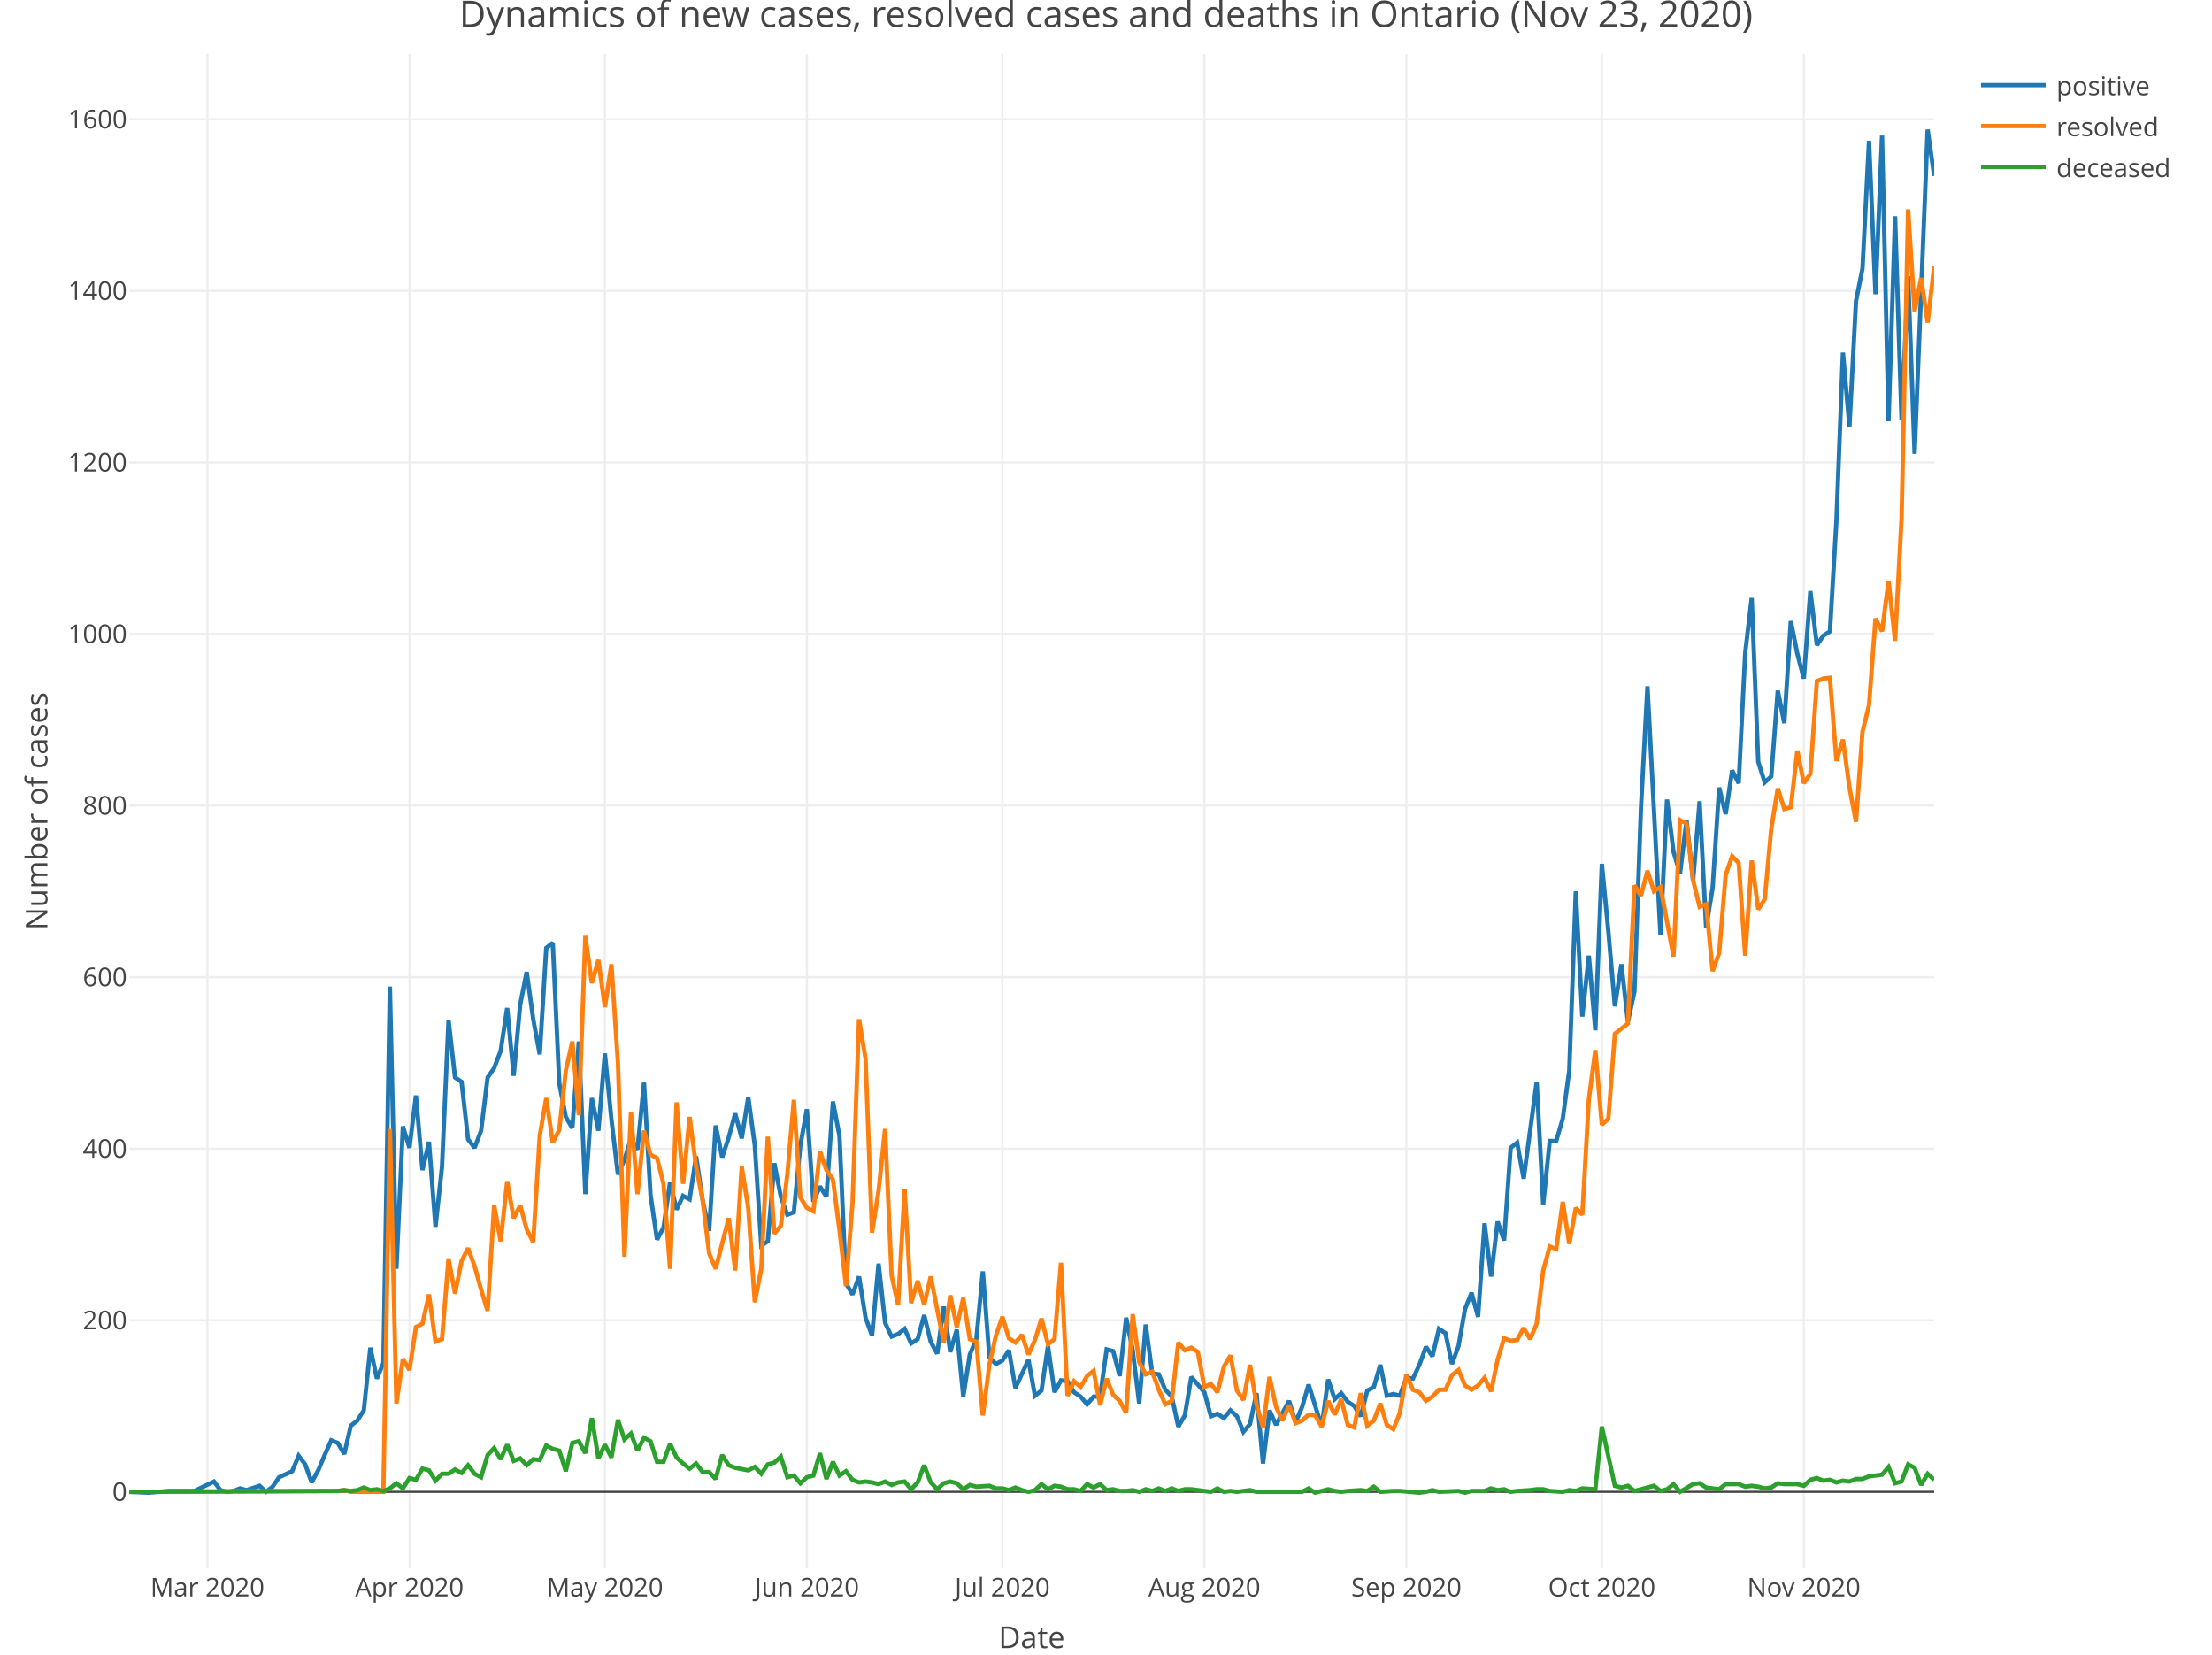
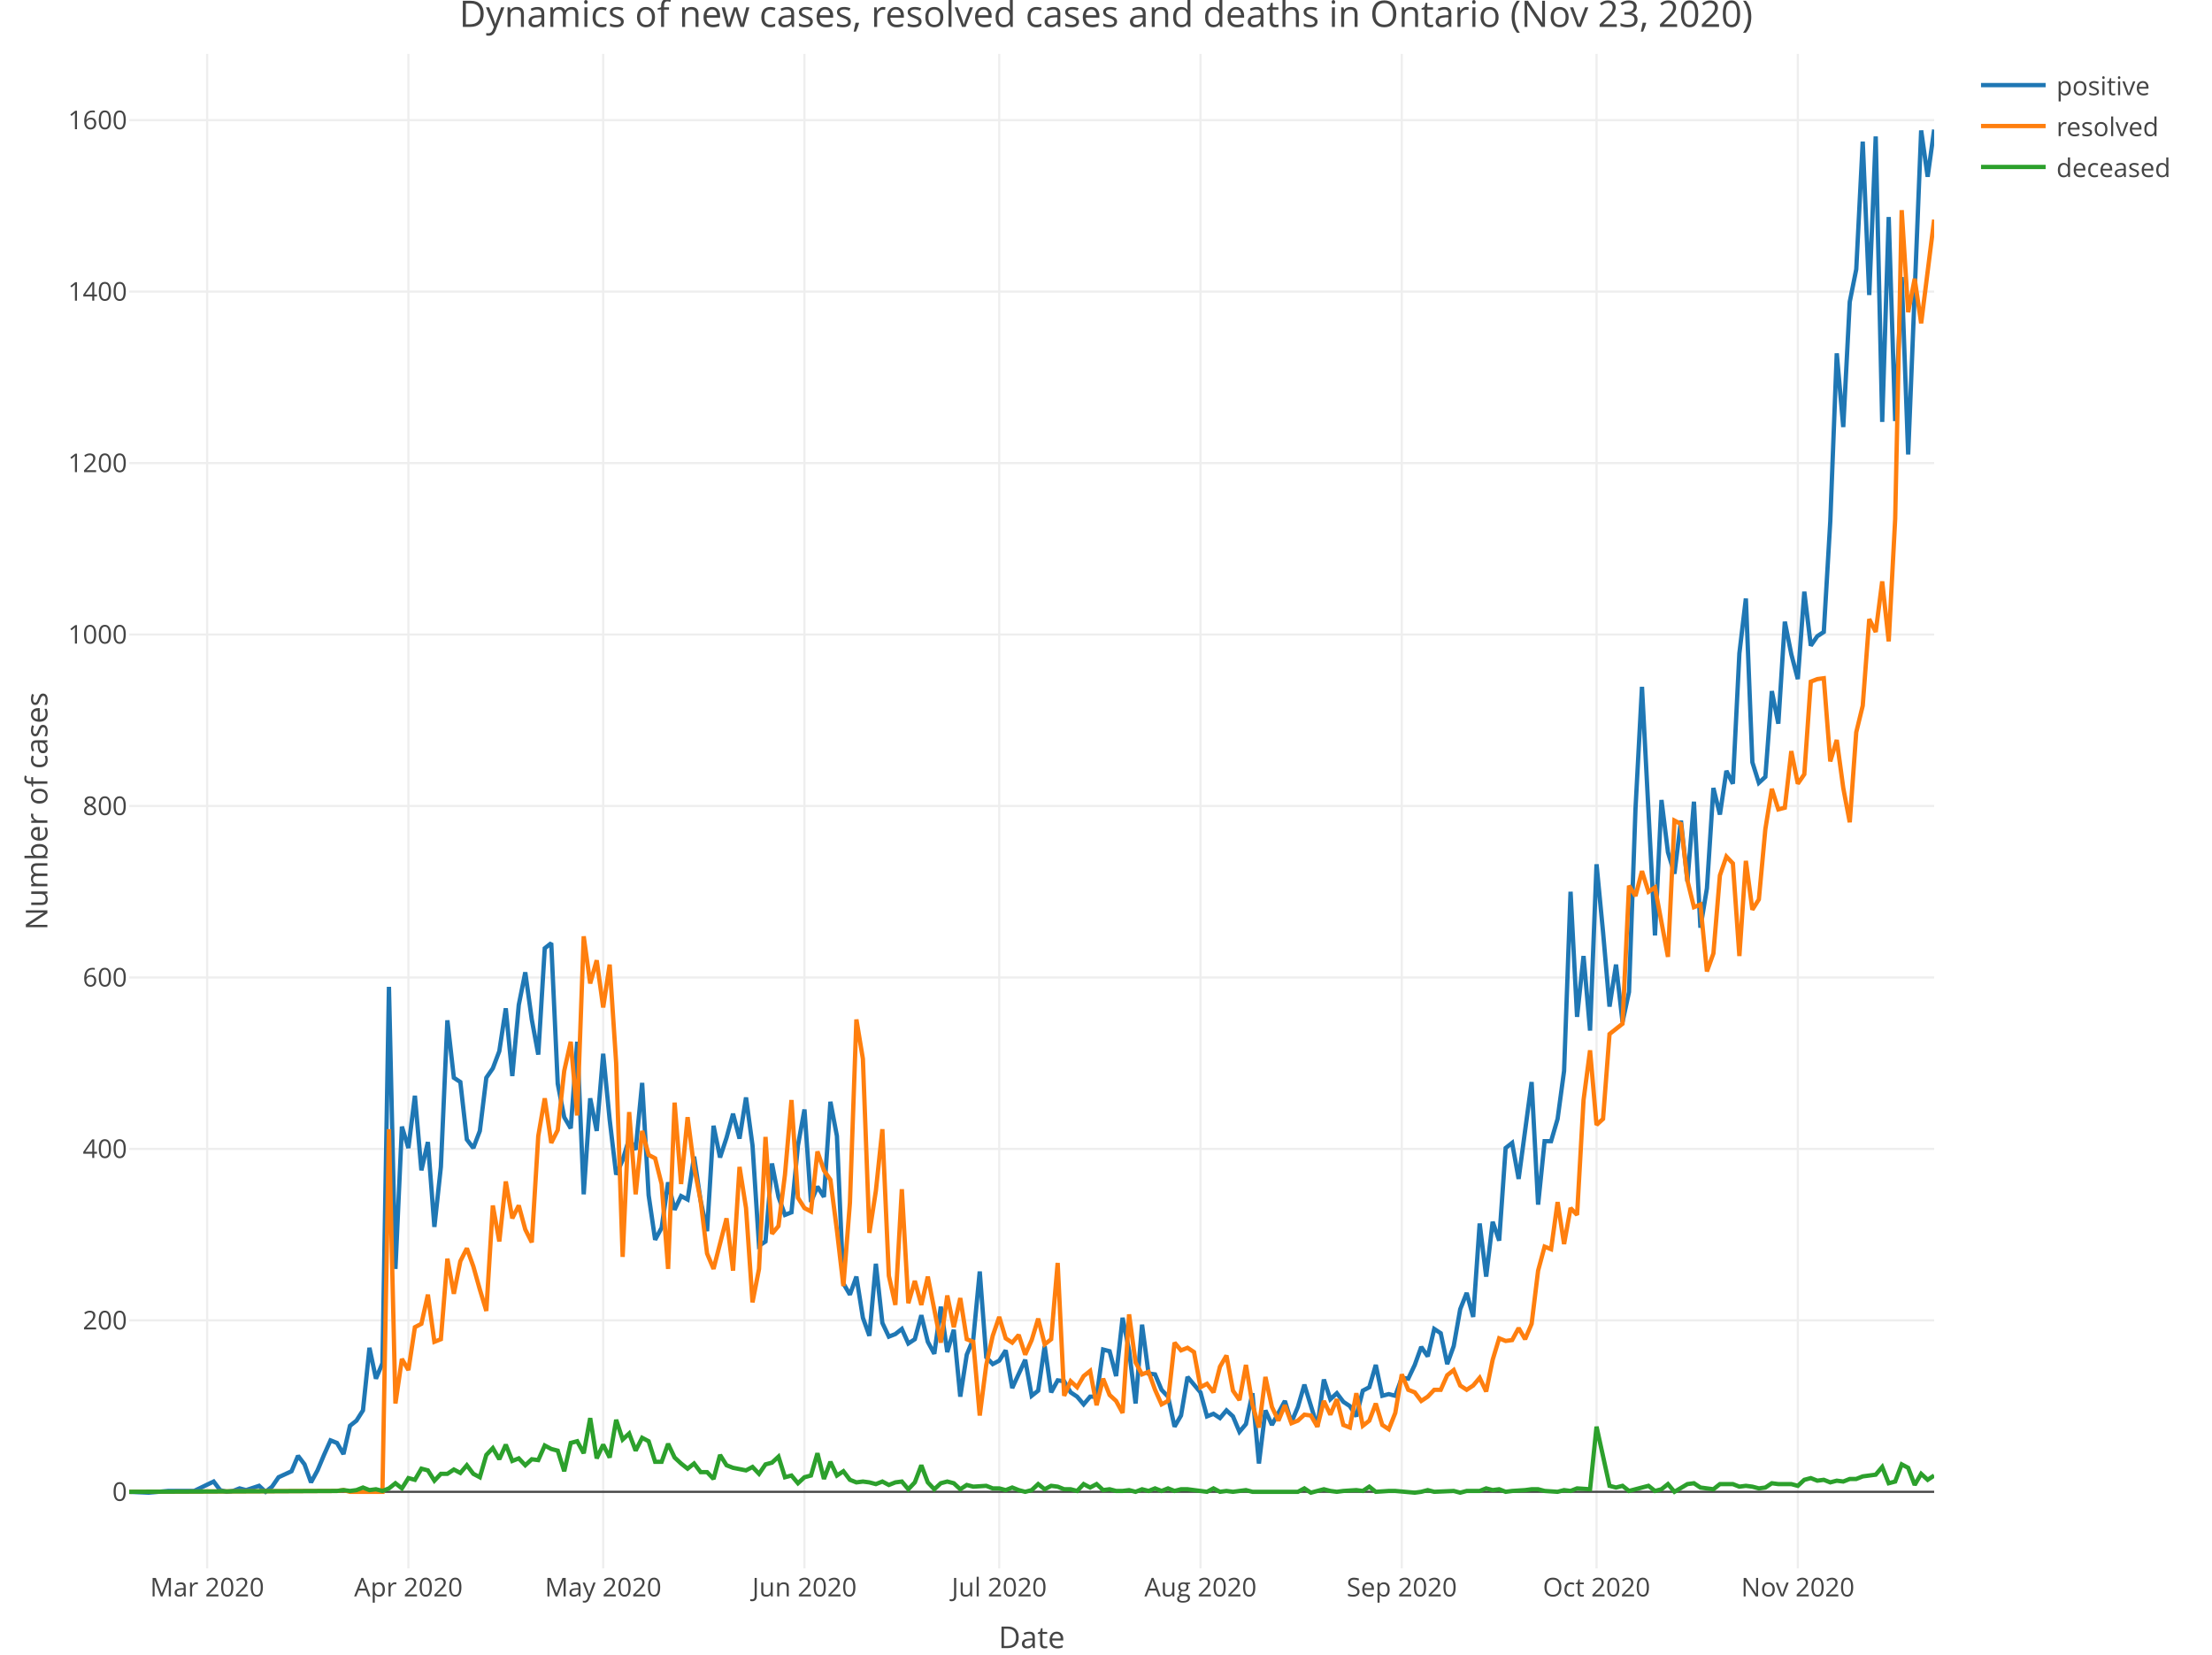
<svg xmlns="http://www.w3.org/2000/svg" class="main-svg" width="1027" height="768" style="" viewBox="0 0 1027 768">
  <rect x="0" y="0" width="1027" height="768" style="fill: rgb(255, 255, 255); fill-opacity: 1;" />
-   <defs id="defs-f939fe">
+   <defs id="defs-ef5c20">
    <g class="clips">
-       <clipPath id="clipf939fexyplot" class="plotclip">
+       <clipPath id="clipef5c20xyplot" class="plotclip">
        <rect width="838" height="703" />
      </clipPath>
-       <clipPath class="axesclip" id="clipf939fex">
+       <clipPath class="axesclip" id="clipef5c20x">
        <rect x="60" y="0" width="838" height="768" />
      </clipPath>
-       <clipPath class="axesclip" id="clipf939fey">
+       <clipPath class="axesclip" id="clipef5c20y">
        <rect x="0" y="25" width="1027" height="703" />
      </clipPath>
-       <clipPath class="axesclip" id="clipf939fexy">
+       <clipPath class="axesclip" id="clipef5c20xy">
        <rect x="60" y="25" width="838" height="703" />
      </clipPath>
    </g>
    <g class="gradients" />
  </defs>
  <g class="bglayer" />
  <g class="layer-below">
    <g class="imagelayer" />
    <g class="shapelayer" />
  </g>
  <g class="cartesianlayer">
    <g class="subplot xy">
      <g class="layer-subplot">
        <g class="shapelayer" />
        <g class="imagelayer" />
      </g>
      <g class="gridlayer">
        <g class="x">
-           <path class="xgrid crisp" transform="translate(96.3,0)" d="M0,25v703" style="stroke: rgb(238, 238, 238); stroke-opacity: 1; stroke-width: 1px;" />
-           <path class="xgrid crisp" transform="translate(190.09,0)" d="M0,25v703" style="stroke: rgb(238, 238, 238); stroke-opacity: 1; stroke-width: 1px;" />
-           <path class="xgrid crisp" transform="translate(280.84,0)" d="M0,25v703" style="stroke: rgb(238, 238, 238); stroke-opacity: 1; stroke-width: 1px;" />
-           <path class="xgrid crisp" transform="translate(374.63,0)" d="M0,25v703" style="stroke: rgb(238, 238, 238); stroke-opacity: 1; stroke-width: 1px;" />
-           <path class="xgrid crisp" transform="translate(465.39,0)" d="M0,25v703" style="stroke: rgb(238, 238, 238); stroke-opacity: 1; stroke-width: 1px;" />
-           <path class="xgrid crisp" transform="translate(559.17,0)" d="M0,25v703" style="stroke: rgb(238, 238, 238); stroke-opacity: 1; stroke-width: 1px;" />
-           <path class="xgrid crisp" transform="translate(652.95,0)" d="M0,25v703" style="stroke: rgb(238, 238, 238); stroke-opacity: 1; stroke-width: 1px;" />
-           <path class="xgrid crisp" transform="translate(743.71,0)" d="M0,25v703" style="stroke: rgb(238, 238, 238); stroke-opacity: 1; stroke-width: 1px;" />
-           <path class="xgrid crisp" transform="translate(837.49,0)" d="M0,25v703" style="stroke: rgb(238, 238, 238); stroke-opacity: 1; stroke-width: 1px;" />
+           <path class="xgrid crisp" transform="translate(96.17,0)" d="M0,25v703" style="stroke: rgb(238, 238, 238); stroke-opacity: 1; stroke-width: 1px;" />
+           <path class="xgrid crisp" transform="translate(189.62,0)" d="M0,25v703" style="stroke: rgb(238, 238, 238); stroke-opacity: 1; stroke-width: 1px;" />
+           <path class="xgrid crisp" transform="translate(280.05,0)" d="M0,25v703" style="stroke: rgb(238, 238, 238); stroke-opacity: 1; stroke-width: 1px;" />
+           <path class="xgrid crisp" transform="translate(373.5,0)" d="M0,25v703" style="stroke: rgb(238, 238, 238); stroke-opacity: 1; stroke-width: 1px;" />
+           <path class="xgrid crisp" transform="translate(463.93,0)" d="M0,25v703" style="stroke: rgb(238, 238, 238); stroke-opacity: 1; stroke-width: 1px;" />
+           <path class="xgrid crisp" transform="translate(557.37,0)" d="M0,25v703" style="stroke: rgb(238, 238, 238); stroke-opacity: 1; stroke-width: 1px;" />
+           <path class="xgrid crisp" transform="translate(650.82,0)" d="M0,25v703" style="stroke: rgb(238, 238, 238); stroke-opacity: 1; stroke-width: 1px;" />
+           <path class="xgrid crisp" transform="translate(741.25,0)" d="M0,25v703" style="stroke: rgb(238, 238, 238); stroke-opacity: 1; stroke-width: 1px;" />
+           <path class="xgrid crisp" transform="translate(834.7,0)" d="M0,25v703" style="stroke: rgb(238, 238, 238); stroke-opacity: 1; stroke-width: 1px;" />
        </g>
        <g class="y">
-           <path class="ygrid crisp" transform="translate(0,612.82)" d="M60,0h838" style="stroke: rgb(238, 238, 238); stroke-opacity: 1; stroke-width: 1px;" />
-           <path class="ygrid crisp" transform="translate(0,533.18)" d="M60,0h838" style="stroke: rgb(238, 238, 238); stroke-opacity: 1; stroke-width: 1px;" />
-           <path class="ygrid crisp" transform="translate(0,453.55)" d="M60,0h838" style="stroke: rgb(238, 238, 238); stroke-opacity: 1; stroke-width: 1px;" />
-           <path class="ygrid crisp" transform="translate(0,373.91)" d="M60,0h838" style="stroke: rgb(238, 238, 238); stroke-opacity: 1; stroke-width: 1px;" />
-           <path class="ygrid crisp" transform="translate(0,294.28)" d="M60,0h838" style="stroke: rgb(238, 238, 238); stroke-opacity: 1; stroke-width: 1px;" />
-           <path class="ygrid crisp" transform="translate(0,214.64)" d="M60,0h838" style="stroke: rgb(238, 238, 238); stroke-opacity: 1; stroke-width: 1px;" />
-           <path class="ygrid crisp" transform="translate(0,135.01)" d="M60,0h838" style="stroke: rgb(238, 238, 238); stroke-opacity: 1; stroke-width: 1px;" />
-           <path class="ygrid crisp" transform="translate(0,55.37)" d="M60,0h838" style="stroke: rgb(238, 238, 238); stroke-opacity: 1; stroke-width: 1px;" />
+           <path class="ygrid crisp" transform="translate(0,612.87)" d="M60,0h838" style="stroke: rgb(238, 238, 238); stroke-opacity: 1; stroke-width: 1px;" />
+           <path class="ygrid crisp" transform="translate(0,533.28)" d="M60,0h838" style="stroke: rgb(238, 238, 238); stroke-opacity: 1; stroke-width: 1px;" />
+           <path class="ygrid crisp" transform="translate(0,453.7)" d="M60,0h838" style="stroke: rgb(238, 238, 238); stroke-opacity: 1; stroke-width: 1px;" />
+           <path class="ygrid crisp" transform="translate(0,374.11)" d="M60,0h838" style="stroke: rgb(238, 238, 238); stroke-opacity: 1; stroke-width: 1px;" />
+           <path class="ygrid crisp" transform="translate(0,294.53)" d="M60,0h838" style="stroke: rgb(238, 238, 238); stroke-opacity: 1; stroke-width: 1px;" />
+           <path class="ygrid crisp" transform="translate(0,214.94)" d="M60,0h838" style="stroke: rgb(238, 238, 238); stroke-opacity: 1; stroke-width: 1px;" />
+           <path class="ygrid crisp" transform="translate(0,135.36)" d="M60,0h838" style="stroke: rgb(238, 238, 238); stroke-opacity: 1; stroke-width: 1px;" />
+           <path class="ygrid crisp" transform="translate(0,55.77)" d="M60,0h838" style="stroke: rgb(238, 238, 238); stroke-opacity: 1; stroke-width: 1px;" />
        </g>
      </g>
      <g class="zerolinelayer">
        <path class="yzl zl crisp" transform="translate(0,692.45)" d="M60,0h838" style="stroke: rgb(68, 68, 68); stroke-opacity: 1; stroke-width: 1px;" />
      </g>
      <path class="xlines-below" />
      <path class="ylines-below" />
      <g class="overlines-below" />
      <g class="xaxislayer-below" />
      <g class="yaxislayer-below" />
      <g class="overaxes-below" />
-       <g class="plot" transform="translate(60, 25)" clip-path="url('#clipf939fexyplot')">
+       <g class="plot" transform="translate(60, 25)" clip-path="url('#clipef5c20xyplot')">
        <g class="scatterlayer mlayer">
-           <g class="trace scatter trace4cdbf4" style="stroke-miterlimit: 2; opacity: 1;">
+           <g class="trace scatter trace2f579d" style="stroke-miterlimit: 2; opacity: 1;">
            <g class="fills" />
            <g class="errorbars" />
            <g class="lines">
-               <path class="js-line" d="M0,667.45L9.08,667.85L18.15,667.05L27.23,667.05L30.25,667.05L39.33,662.67L42.35,666.66L45.38,667.45L48.4,667.05L51.43,665.86L54.45,666.66L60.51,664.66L63.53,667.45L66.56,665.06L69.58,660.68L75.63,657.9L78.66,650.73L81.68,654.71L84.71,663.07L87.73,657.5L90.76,650.33L93.78,643.56L96.81,644.76L99.83,649.93L102.86,636.79L105.88,634.4L108.91,629.63L111.94,600.56L114.96,614.89L117.99,607.73L121.01,432.93L124.04,563.93L127.06,497.83L130.09,507.78L133.11,483.49L136.14,518.14L139.16,505L142.19,544.42L145.21,516.54L148.24,448.46L151.26,475.13L154.29,477.12L157.31,503.8L160.34,507.78L163.36,499.82L166.39,475.13L169.42,470.75L172.44,462.79L175.47,442.88L178.49,474.34L181.52,441.29L184.54,426.16L187.57,448.06L190.59,464.38L193.62,415.01L196.64,412.62L199.67,477.92L202.69,493.45L205.72,498.63L208.74,458.41L211.77,529.29L214.79,484.69L217.82,499.82L220.84,463.98L223.87,494.64L226.9,520.13L229.92,513.36L232.95,503.4L235.97,508.58L239,477.52L242.02,529.68L245.05,550.39L248.07,544.81L251.1,523.71L254.12,536.45L257.15,530.08L260.17,531.67L263.2,511.77L266.22,532.07L269.25,546.41L272.27,497.43L275.3,512.16L278.32,503.01L281.35,491.86L284.38,503.4L287.4,484.29L290.43,506.59L293.45,553.18L296.48,551.18L299.5,514.95L302.53,530.48L305.55,538.84L308.58,537.65L311.6,506.59L314.63,489.87L317.65,532.87L320.68,525.7L323.7,530.48L326.73,486.28L329.75,502.21L332.78,570.7L335.81,575.87L338.83,567.51L341.86,586.62L344.88,594.98L347.91,561.54L350.93,589.01L353.96,595.38L356.98,594.19L360.01,591.8L363.03,598.57L366.06,596.58L369.08,585.43L372.11,597.77L375.13,603.35L378.16,581.45L381.18,602.55L384.21,592.2L387.23,623.25L390.26,603.74L393.29,596.58L396.31,565.12L399.34,604.94L402.36,608.12L405.39,606.53L408.41,601.75L411.44,619.27L417.49,606.13L420.51,622.86L423.54,620.47L426.56,599.76L429.59,621.26L432.61,615.69L435.64,616.09L438.66,621.26L441.69,623.25L444.71,626.84L447.74,623.25L450.77,623.25L453.79,601.35L456.82,602.15L459.84,613.7L462.87,586.62L465.89,601.75L468.92,626.44L471.94,589.81L474.97,612.5L477.99,612.9L481.02,620.07L484.04,623.25L487.07,637.19L490.09,632.01L493.12,614.1L499.17,621.26L502.19,632.41L505.22,631.22L508.25,633.21L511.27,629.63L514.3,632.41L517.32,639.58L520.35,636L523.37,621.66L526.4,654.31L529.42,629.63L532.45,636.39L538.5,625.25L541.52,635.2L544.55,628.03L547.57,617.68L553.62,637.19L556.65,615.29L559.68,624.45L562.7,621.66L565.73,625.64L568.75,627.63L571.78,632.41L574.8,620.47L577.83,618.87L580.85,608.52L583.88,622.86L586.9,622.06L589.93,622.86L592.95,614.49L595.98,614.89L599,608.52L602.03,600.16L605.05,604.54L608.08,591.8L611.1,593.79L614.13,608.12L617.16,599.76L620.18,582.64L623.21,575.08L626.23,586.22L629.26,542.82L632.28,567.51L635.31,542.03L638.33,550.79L641.36,507.78L644.38,505.39L647.41,522.12L653.46,477.12L656.48,534.06L659.51,504.6L662.53,504.6L665.56,494.25L668.58,471.95L671.61,388.73L674.64,446.86L677.66,418.59L680.69,453.23L683.71,375.99L686.74,407.44L689.76,442.08L692.79,422.57L695.81,449.25L698.84,435.32L701.86,350.11L704.89,293.57L710.94,409.04L713.96,346.12L716.99,370.41L720.01,380.37L723.04,355.68L726.06,383.95L729.09,346.92L732.12,405.45L735.14,387.14L738.17,340.55L741.19,352.89L744.22,332.59L747.24,338.56L750.27,278.04L753.29,252.55L756.32,328.6L759.34,338.16L762.37,335.37L765.39,295.56L768.42,310.69L771.44,263.3L774.47,278.43L777.49,289.98L780.52,249.37L783.55,274.45L786.57,270.07L789.6,268.08L792.62,216.72L795.65,138.68L798.67,172.92L801.7,114.78L804.72,99.65L807.75,40.33L810.77,111.6L813.8,37.94L816.82,170.53L819.85,75.37L822.87,170.13L825.9,103.24L828.92,185.66L834.97,35.15L838,56.65" style="vector-effect: non-scaling-stroke; fill: none; stroke: rgb(31, 119, 180); stroke-opacity: 1; stroke-width: 2px; opacity: 1;" />
+               <path class="js-line" d="M0,667.45L9.04,667.85L18.09,667.05L27.13,667.05L30.14,667.05L39.19,662.68L42.2,666.66L45.22,667.45L48.23,667.05L51.24,665.86L54.26,666.66L60.29,664.67L63.3,667.45L66.32,665.06L69.33,660.69L75.36,657.9L78.37,650.74L81.39,654.72L84.4,663.07L87.42,657.5L90.43,650.34L93.45,643.58L96.46,644.77L99.47,649.94L102.49,636.81L105.5,634.42L108.52,629.65L111.53,600.6L114.55,614.93L117.56,607.76L120.58,433.07L123.59,563.99L126.6,497.94L129.62,507.88L132.63,483.61L135.65,518.23L138.66,505.1L141.68,544.49L144.69,516.64L147.71,448.59L150.72,475.25L153.73,477.24L156.75,503.91L159.76,507.88L162.78,499.93L165.79,475.25L168.81,470.88L171.82,462.92L174.83,443.02L177.85,474.46L180.86,441.43L183.88,426.31L186.89,448.2L189.91,464.51L192.92,415.17L195.94,412.78L198.95,478.04L201.96,493.56L204.98,498.73L207.99,458.54L211.01,529.37L214.02,484.8L217.04,499.93L220.05,464.11L223.06,494.75L226.08,520.22L229.09,513.46L232.11,503.51L235.12,508.68L238.14,477.64L241.15,529.77L244.17,550.46L247.18,544.89L250.19,523.8L253.21,536.53L256.22,530.17L259.24,531.76L262.25,511.86L265.27,532.16L268.28,546.48L271.29,497.54L274.31,512.26L277.32,503.11L280.34,491.97L283.35,503.51L286.37,484.41L289.38,506.69L292.4,553.25L295.41,551.26L298.42,515.05L301.44,530.57L304.45,538.92L307.47,537.73L310.48,506.69L313.5,489.98L316.51,532.95L319.53,525.79L322.54,530.57L325.55,486.4L328.57,502.31L331.58,570.76L334.6,575.93L337.61,567.57L340.63,586.67L343.64,595.03L346.65,561.6L349.67,589.06L352.68,595.43L355.7,594.23L358.71,591.85L361.73,598.61L364.74,596.62L367.76,585.48L370.77,597.82L373.78,603.39L376.8,581.5L379.81,602.59L382.83,592.24L385.84,623.28L388.86,603.78L391.87,596.62L394.88,565.19L397.9,604.98L400.91,608.16L403.93,606.57L406.94,601.79L409.96,619.3L415.99,606.17L419,622.88L422.01,620.5L425.03,599.8L428.04,621.29L431.06,615.72L434.07,616.12L437.09,621.29L440.1,623.28L443.12,626.86L446.13,623.28L449.14,623.28L452.16,601.4L455.17,602.19L458.19,613.73L461.2,586.67L464.22,601.79L467.23,626.47L470.24,589.86L473.26,612.54L476.27,612.94L479.29,620.1L482.3,623.28L485.32,637.21L488.33,632.04L491.35,614.13L497.37,621.29L500.39,632.43L503.4,631.24L506.42,633.23L509.43,629.65L512.45,632.43L515.46,639.6L518.47,636.02L521.49,621.69L524.5,654.32L527.52,629.65L530.53,636.41L536.56,625.27L539.58,635.22L542.59,628.06L545.6,617.71L551.63,637.21L554.65,615.32L557.66,624.48L560.68,621.69L563.69,625.67L566.71,627.66L569.72,632.43L572.73,620.5L575.75,618.91L578.76,608.56L581.78,622.88L584.79,622.09L587.81,622.88L590.82,614.53L593.83,614.93L596.85,608.56L599.86,600.2L602.88,604.58L605.89,591.85L608.91,593.84L611.92,608.16L614.94,599.8L617.95,582.69L620.96,575.13L623.98,586.28L626.99,542.9L630.01,567.57L633.02,542.11L636.04,550.86L639.05,507.88L642.06,505.5L645.08,522.21L651.11,477.24L654.12,534.15L657.14,504.7L660.15,504.7L663.17,494.35L666.18,472.07L669.19,388.9L672.21,447L675.22,418.75L678.24,453.37L681.25,376.17L684.27,407.61L687.28,442.23L690.29,422.73L693.31,449.39L696.32,435.46L699.34,350.31L702.35,293.8L708.38,409.2L711.4,346.33L714.41,370.6L717.42,380.55L720.44,355.88L723.45,384.13L726.47,347.12L729.48,405.62L732.5,387.31L735.51,340.76L738.53,353.09L741.54,332.8L744.55,338.77L747.57,278.28L750.58,252.81L753.6,328.82L756.61,338.37L759.63,335.58L762.64,295.79L765.65,310.91L768.67,263.56L771.68,278.68L774.7,290.22L777.71,249.63L780.73,274.7L783.74,270.32L786.76,268.33L789.77,217L792.78,139.01L795.8,173.23L798.81,115.13L801.83,100.01L804.84,40.72L807.86,111.95L810.87,38.33L813.88,170.84L816.9,75.74L819.91,170.44L822.93,103.59L825.94,185.96L831.97,35.55L834.99,57.04L838,35.15" style="vector-effect: non-scaling-stroke; fill: none; stroke: rgb(31, 119, 180); stroke-opacity: 1; stroke-width: 2px; opacity: 1;" />
            </g>
            <g class="points" />
            <g class="text" />
          </g>
-           <g class="trace scatter tracedff95d" style="stroke-miterlimit: 2; opacity: 1;">
+           <g class="trace scatter tracef0b3d6" style="stroke-miterlimit: 2; opacity: 1;">
            <g class="fills" />
            <g class="errorbars" />
            <g class="lines">
-               <path class="js-line" d="M0,667.45L96.81,667.05L99.83,666.66L102.86,667.45L105.88,667.45L117.99,667.45L121.01,499.02L124.04,626.44L127.06,605.73L130.09,610.91L133.11,591L136.14,589.41L139.16,575.87L142.19,597.77L145.21,596.58L148.24,559.15L151.26,575.47L154.29,560.34L157.31,554.37L160.34,562.73L163.36,573.48L166.39,583.44L169.42,534.46L172.44,551.18L175.47,523.31L178.49,540.43L181.52,534.46L184.54,545.61L187.57,551.58L190.59,502.21L193.62,484.69L196.64,505.39L199.67,499.42L202.69,471.95L205.72,458.41L208.74,492.65L211.77,409.43L214.79,431.33L217.82,420.58L220.84,442.48L223.87,422.57L226.9,468.36L229.92,558.35L232.95,491.06L235.97,529.29L239,499.82L242.02,510.97L245.05,512.56L248.07,524.51L251.1,563.93L254.12,486.68L257.15,524.51L260.17,493.45L263.2,516.54L266.22,532.07L269.25,556.76L272.27,563.93L278.32,540.43L281.35,564.72L284.38,516.54L287.4,535.66L290.43,579.46L293.45,563.93L296.48,502.61L299.5,547.6L302.53,544.02L305.55,520.13L308.58,485.49L311.6,530.88L314.63,535.66L317.65,537.25L320.68,509.38L323.7,518.14L326.73,522.52L329.75,546.01L332.78,571.89L335.81,533.27L338.83,448.06L341.86,466.37L344.88,547.2L347.91,527.69L350.93,499.02L353.96,567.11L356.98,580.65L360.01,526.9L363.03,579.85L366.06,569.5L369.08,580.65L372.11,567.51L378.16,598.17L381.18,576.27L384.21,591L387.23,577.46L390.26,596.58L393.29,597.77L396.31,632.01L399.34,608.52L402.36,594.98L405.39,586.22L408.41,596.18L411.44,598.17L414.46,594.59L417.49,603.74L420.51,596.97L423.54,587.02L426.56,598.97L429.59,596.58L432.61,561.14L435.64,622.86L438.66,616.09L441.69,618.87L444.71,613.7L447.74,611.31L450.77,627.24L453.79,614.89L456.82,622.46L459.84,625.25L462.87,630.82L465.89,585.03L468.92,607.33L471.94,612.9L474.97,611.71L477.99,620.07L481.02,626.84L484.04,625.25L487.07,598.17L490.09,601.75L493.12,600.56L496.14,602.55L499.17,618.87L502.19,617.28L505.22,621.26L508.25,609.32L511.27,604.14L514.3,620.47L517.32,624.85L520.35,608.52L523.37,626.84L526.4,637.59L529.42,614.1L532.45,628.03L535.47,634.4L538.5,627.24L541.52,635.6L544.55,634.4L547.57,631.62L550.6,632.01L553.62,637.19L556.65,625.25L559.68,631.62L562.7,624.45L565.73,636.39L568.75,637.59L571.78,621.66L574.8,636.79L577.83,634.4L580.85,626.44L583.88,636.39L586.9,638.39L589.93,630.82L592.95,612.9L595.98,620.07L599,621.26L602.03,625.25L605.05,623.25L608.08,620.07L611.1,620.07L614.13,613.3L617.16,610.91L620.18,618.08L623.21,620.07L626.23,618.08L629.26,614.49L632.28,620.87L635.31,606.13L638.33,596.18L641.36,597.37L644.38,596.97L647.41,591.4L650.43,596.58L653.46,589.41L656.48,564.72L659.51,553.57L662.53,554.77L665.56,532.87L668.58,552.38L671.61,535.66L674.64,538.84L677.66,485.49L680.69,462.39L683.71,497.03L686.74,494.25L689.76,454.83L695.81,450.05L698.84,385.94L701.86,390.72L704.89,379.17L707.91,388.73L710.94,386.74L716.99,418.99L720.01,355.68L723.04,357.27L726.06,383.55L729.09,395.9L732.12,394.7L735.14,425.76L738.17,417.4L741.19,381.16L744.22,372.4L747.24,375.59L750.27,418.59L753.29,374.4L756.32,397.09L759.34,392.31L762.37,359.66L765.39,340.95L768.42,350.5L771.44,349.71L774.47,323.43L777.49,338.56L780.52,334.18L783.55,291.18L786.57,289.98L789.6,289.58L792.62,328.21L795.65,318.25L798.67,340.55L801.7,356.48L804.72,314.67L807.75,302.33L810.77,262.11L813.8,268.08L816.82,244.59L819.85,272.46L822.87,215.52L825.9,72.18L828.92,119.56L831.95,104.03L834.97,124.74L838,98.46" style="vector-effect: non-scaling-stroke; fill: none; stroke: rgb(255, 127, 14); stroke-opacity: 1; stroke-width: 2px; opacity: 1;" />
+               <path class="js-line" d="M0,667.45L96.46,667.05L99.47,666.66L102.49,667.45L105.5,667.45L117.56,667.45L120.58,499.13L123.59,626.47L126.6,605.77L129.62,610.95L132.63,591.05L135.65,589.46L138.66,575.93L141.68,597.82L144.69,596.62L147.71,559.22L150.72,575.53L153.73,560.41L156.75,554.44L159.76,562.8L162.78,573.54L165.79,583.49L168.81,534.55L171.82,551.26L174.83,523.4L177.85,540.51L180.86,534.55L183.88,545.69L186.89,551.66L189.91,502.31L192.92,484.8L195.94,505.5L198.95,499.53L201.96,472.07L204.98,458.54L207.99,492.76L211.01,409.6L214.02,431.48L217.04,420.74L220.05,442.62L223.06,422.73L226.08,468.49L229.09,558.42L232.11,491.17L235.12,529.37L238.14,499.93L241.15,511.07L244.17,512.66L247.18,524.6L250.19,563.99L253.21,486.79L256.22,524.6L259.24,493.56L262.25,516.64L265.27,532.16L268.28,556.83L271.29,563.99L277.32,540.51L280.34,564.79L283.35,516.64L286.37,535.74L289.38,579.51L292.4,563.99L295.41,502.71L298.42,547.68L301.44,544.1L304.45,520.22L307.47,485.6L310.48,530.96L313.5,535.74L316.51,537.33L319.53,509.48L322.54,518.23L325.55,522.61L328.57,546.09L331.58,571.95L334.6,533.35L337.61,448.2L340.63,466.5L343.64,547.28L346.65,527.78L349.67,499.13L352.68,567.18L355.7,580.7L358.71,526.98L361.73,579.91L364.74,569.56L367.76,580.7L370.77,567.57L376.8,598.21L379.81,576.33L382.83,591.05L385.84,577.52L388.86,596.62L391.87,597.82L394.88,632.04L397.9,608.56L400.91,595.03L403.93,586.28L406.94,596.22L409.96,598.21L412.97,594.63L415.99,603.78L419,597.02L422.01,587.07L425.03,599.01L428.04,596.62L431.06,561.21L434.07,622.88L437.09,616.12L440.1,618.91L443.12,613.73L446.13,611.34L449.14,627.26L452.16,614.93L455.17,622.49L458.19,625.27L461.2,630.84L464.22,585.08L467.23,607.37L470.24,612.94L473.26,611.74L476.27,620.1L479.29,626.86L482.3,625.27L485.32,598.21L488.33,601.79L491.35,600.6L494.36,602.59L497.37,618.91L500.39,617.31L503.4,621.29L506.42,609.36L509.43,604.18L512.45,620.5L515.46,624.87L518.47,608.56L521.49,626.86L524.5,637.61L527.52,614.13L530.53,628.06L533.55,634.42L536.56,627.26L539.58,635.62L542.59,634.42L545.6,631.64L548.62,632.04L551.63,637.21L554.65,625.27L557.66,631.64L560.68,624.48L563.69,636.41L566.71,637.61L569.72,621.69L572.73,636.81L575.75,634.42L578.76,626.47L581.78,636.41L584.79,638.4L587.81,630.84L590.82,612.94L593.83,620.1L596.85,621.29L599.86,625.27L602.88,623.28L605.89,620.1L608.91,620.1L611.92,613.33L614.94,610.95L617.95,618.11L620.96,620.1L623.98,618.11L626.99,614.53L630.01,620.89L633.02,606.17L636.04,596.22L639.05,597.42L642.06,597.02L645.08,591.45L648.09,596.62L651.11,589.46L654.12,564.79L657.14,553.65L660.15,554.84L663.17,532.95L666.18,552.45L669.19,535.74L672.21,538.92L675.22,485.6L678.24,462.52L681.25,497.14L684.27,494.35L687.28,454.96L693.31,450.19L696.32,386.12L699.34,390.89L702.35,379.35L705.37,388.9L708.38,386.92L714.41,419.15L717.42,355.88L720.44,357.47L723.45,383.73L726.47,396.07L729.48,394.87L732.5,425.91L735.51,417.56L738.53,381.34L741.54,372.59L744.55,375.77L747.57,418.75L750.58,374.58L753.6,397.26L756.61,392.49L759.63,359.86L762.64,341.15L765.65,350.7L768.67,349.91L771.68,323.65L774.7,338.77L777.71,334.39L780.73,291.41L783.74,290.22L786.76,289.82L789.77,328.42L792.78,318.47L795.8,340.76L798.81,356.67L801.83,314.89L804.84,302.56L807.86,262.36L810.87,268.33L813.88,244.86L816.9,272.71L819.91,215.81L822.93,72.55L825.94,119.91L828.96,104.39L831.97,125.08L838,76.93" style="vector-effect: non-scaling-stroke; fill: none; stroke: rgb(255, 127, 14); stroke-opacity: 1; stroke-width: 2px; opacity: 1;" />
            </g>
            <g class="points" />
            <g class="text" />
          </g>
-           <g class="trace scatter traceaddc13" style="stroke-miterlimit: 2; opacity: 1;">
+           <g class="trace scatter tracecc0db0" style="stroke-miterlimit: 2; opacity: 1;">
            <g class="fills" />
            <g class="errorbars" />
            <g class="lines">
-               <path class="js-line" d="M0,667.45L96.81,667.05L99.83,666.66L102.86,667.05L105.88,666.66L108.91,665.46L111.94,666.66L114.96,666.26L117.99,667.05L121.01,665.86L124.04,663.47L127.06,665.86L130.09,661.08L133.11,661.88L136.14,656.7L139.16,657.5L142.19,662.28L145.21,659.09L148.24,659.09L151.26,657.1L154.29,658.69L157.31,655.11L160.34,659.09L163.36,660.68L166.39,650.33L169.42,647.14L172.44,652.32L175.47,645.55L178.49,653.12L181.52,651.92L184.54,655.11L187.57,652.32L190.59,652.72L193.62,645.95L196.64,647.54L199.67,648.34L202.69,657.9L205.72,644.76L208.74,643.96L211.77,649.53L214.79,633.21L217.82,651.92L220.84,645.55L223.87,651.52L226.9,634.01L229.92,643.16L232.95,640.38L235.97,648.34L239,642.37L242.02,643.96L245.05,653.52L248.07,653.52L251.1,645.15L254.12,651.52L257.15,654.31L260.17,656.7L263.2,654.31L266.22,658.29L269.25,658.29L272.27,661.48L275.3,650.33L278.32,655.11L281.35,656.3L287.4,657.5L290.43,655.9L293.45,659.09L296.48,654.71L299.5,653.91L302.53,651.13L305.55,660.68L308.58,659.89L311.6,663.47L314.63,660.68L317.65,659.89L320.68,649.53L323.7,661.48L326.73,653.52L329.75,659.89L332.78,657.9L335.81,661.88L338.83,663.07L341.86,662.67L344.88,663.07L347.91,663.87L350.93,662.67L353.96,664.27L356.98,663.07L360.01,662.67L363.03,666.26L366.06,663.07L369.08,655.11L372.11,663.07L375.13,666.26L378.16,663.47L381.18,662.67L384.21,663.47L387.23,666.26L390.26,664.27L393.29,665.06L399.34,664.66L402.36,665.86L405.39,665.86L408.41,666.66L411.44,665.46L414.46,666.66L417.49,667.45L420.51,666.66L423.54,663.87L426.56,666.26L429.59,664.66L432.61,665.06L435.64,666.26L438.66,666.26L441.69,667.05L444.71,663.87L447.74,665.46L450.77,663.87L453.79,666.66L456.82,666.26L459.84,667.05L462.87,667.05L465.89,666.66L468.92,667.45L471.94,666.26L474.97,667.05L477.99,665.86L481.02,667.05L484.04,665.86L487.07,667.05L490.09,666.26L493.12,666.26L502.19,667.45L505.22,665.86L508.25,667.45L511.27,667.05L514.3,667.45L517.32,667.05L520.35,666.66L523.37,667.45L544.55,667.45L547.57,665.86L550.6,667.85L553.62,667.05L556.65,666.26L559.68,667.05L562.7,667.45L565.73,667.05L571.78,666.66L574.8,667.05L577.83,665.06L580.85,667.45L586.9,667.05L589.93,667.05L599,667.85L602.03,667.45L605.05,666.66L608.08,667.45L617.16,667.05L620.18,667.85L623.21,667.05L626.23,667.05L629.26,667.05L632.28,665.86L635.31,666.66L638.33,666.26L641.36,667.45L644.38,667.05L650.43,666.66L653.46,666.26L656.48,666.26L659.51,667.05L665.56,667.45L668.58,666.66L671.61,667.05L674.64,665.86L680.69,666.26L683.71,637.19L689.76,664.66L692.79,665.46L695.81,664.66L698.84,667.05L704.89,665.46L707.91,664.66L710.94,667.05L713.96,666.26L716.99,663.87L720.01,667.45L726.06,663.87L729.09,663.47L732.12,665.46L735.14,665.86L738.17,666.26L741.19,663.87L747.24,663.87L750.27,665.06L753.29,664.66L756.32,665.06L759.34,665.86L762.37,665.46L765.39,663.47L768.42,663.87L774.47,663.87L777.49,664.66L780.52,661.88L783.55,661.08L786.57,662.28L789.6,661.88L792.62,663.07L795.65,662.28L798.67,662.67L801.7,661.48L804.72,661.48L807.75,660.28L813.8,659.49L816.82,655.9L819.85,663.47L822.87,662.67L825.9,654.71L828.92,656.3L831.95,664.27L834.97,659.09L838,661.88" style="vector-effect: non-scaling-stroke; fill: none; stroke: rgb(44, 160, 44); stroke-opacity: 1; stroke-width: 2px; opacity: 1;" />
+               <path class="js-line" d="M0,667.45L96.46,667.05L99.47,666.66L102.49,667.05L105.5,666.66L108.52,665.46L111.53,666.66L114.55,666.26L117.56,667.05L120.58,665.86L123.59,663.47L126.6,665.86L129.62,661.09L132.63,661.88L135.65,656.71L138.66,657.5L141.68,662.28L144.69,659.1L147.71,659.1L150.72,657.11L153.73,658.7L156.75,655.12L159.76,659.1L162.78,660.69L165.79,650.34L168.81,647.16L171.82,652.33L174.83,645.57L177.85,653.13L180.86,651.93L183.88,655.12L186.89,652.33L189.91,652.73L192.92,645.96L195.94,647.56L198.95,648.35L201.96,657.9L204.98,644.77L207.99,643.97L211.01,649.55L214.02,633.23L217.04,651.93L220.05,645.57L223.06,651.54L226.08,634.03L229.09,643.18L232.11,640.39L235.12,648.35L238.14,642.38L241.15,643.97L244.17,653.52L247.18,653.52L250.19,645.17L253.21,651.54L256.22,654.32L259.24,656.71L262.25,654.32L265.27,658.3L268.28,658.3L271.29,661.48L274.31,650.34L277.32,655.12L280.34,656.31L286.37,657.5L289.38,655.91L292.4,659.1L295.41,654.72L298.42,653.92L301.44,651.14L304.45,660.69L307.47,659.89L310.48,663.47L313.5,660.69L316.51,659.89L319.53,649.55L322.54,661.48L325.55,653.52L328.57,659.89L331.58,657.9L334.6,661.88L337.61,663.07L340.63,662.68L343.64,663.07L346.65,663.87L349.67,662.68L352.68,664.27L355.7,663.07L358.71,662.68L361.73,666.26L364.74,663.07L367.76,655.12L370.77,663.07L373.78,666.26L376.8,663.47L379.81,662.68L382.83,663.47L385.84,666.26L388.86,664.27L391.87,665.06L397.9,664.67L400.91,665.86L403.93,665.86L406.94,666.66L409.96,665.46L412.97,666.66L415.99,667.45L419,666.66L422.01,663.87L425.03,666.26L428.04,664.67L431.06,665.06L434.07,666.26L437.09,666.26L440.1,667.05L443.12,663.87L446.13,665.46L449.14,663.87L452.16,666.66L455.17,666.26L458.19,667.05L461.2,667.05L464.22,666.66L467.23,667.45L470.24,666.26L473.26,667.05L476.27,665.86L479.29,667.05L482.3,665.86L485.32,667.05L488.33,666.26L491.35,666.26L500.39,667.45L503.4,665.86L506.42,667.45L509.43,667.05L512.45,667.45L515.46,667.05L518.47,666.66L521.49,667.45L542.59,667.45L545.6,665.86L548.62,667.85L551.63,667.05L554.65,666.26L557.66,667.05L560.68,667.45L563.69,667.05L569.72,666.66L572.73,667.05L575.75,665.06L578.76,667.45L584.79,667.05L587.81,667.05L596.85,667.85L599.86,667.45L602.88,666.66L605.89,667.45L614.94,667.05L617.95,667.85L620.96,667.05L623.98,667.05L626.99,667.05L630.01,665.86L633.02,666.66L636.04,666.26L639.05,667.45L642.06,667.05L648.09,666.66L651.11,666.26L654.12,666.26L657.14,667.05L663.17,667.45L666.18,666.66L669.19,667.05L672.21,665.86L678.24,666.26L681.25,637.21L687.28,664.67L690.29,665.46L693.31,664.67L696.32,667.05L702.35,665.46L705.37,664.67L708.38,667.05L711.4,666.26L714.41,663.87L717.42,667.45L723.45,663.87L726.47,663.47L729.48,665.46L732.5,665.86L735.51,666.26L738.53,663.87L744.55,663.87L747.57,665.06L750.58,664.67L753.6,665.06L756.61,665.86L759.63,665.46L762.64,663.47L765.65,663.87L771.68,663.87L774.7,664.67L777.71,661.88L780.73,661.09L783.74,662.28L786.76,661.88L789.77,663.07L792.78,662.28L795.8,662.68L798.81,661.48L801.83,661.48L804.84,660.29L810.87,659.49L813.88,655.91L816.9,663.47L819.91,662.68L822.93,654.72L825.94,656.31L828.96,664.27L831.97,659.1L834.99,661.88L838,659.89" style="vector-effect: non-scaling-stroke; fill: none; stroke: rgb(44, 160, 44); stroke-opacity: 1; stroke-width: 2px; opacity: 1;" />
            </g>
            <g class="points" />
            <g class="text" />
          </g>
        </g>
      </g>
      <g class="overplot" />
      <path class="xlines-above crisp" style="fill: none;" d="M0,0" />
      <path class="ylines-above crisp" style="fill: none;" d="M0,0" />
      <g class="overlines-above" />
      <g class="xaxislayer-above">
        <g class="xtick">
-           <text text-anchor="middle" x="0" y="741" transform="translate(96.3,0)" style="font-family: 'Open Sans', verdana, arial, sans-serif; font-size: 12px; fill: rgb(68, 68, 68); fill-opacity: 1; white-space: pre;">Mar 2020</text>
-         </g>
-         <g class="xtick">
-           <text text-anchor="middle" x="0" y="741" transform="translate(190.09,0)" style="font-family: 'Open Sans', verdana, arial, sans-serif; font-size: 12px; fill: rgb(68, 68, 68); fill-opacity: 1; white-space: pre;">Apr 2020</text>
-         </g>
-         <g class="xtick">
-           <text text-anchor="middle" x="0" y="741" transform="translate(280.84,0)" style="font-family: 'Open Sans', verdana, arial, sans-serif; font-size: 12px; fill: rgb(68, 68, 68); fill-opacity: 1; white-space: pre;">May 2020</text>
-         </g>
-         <g class="xtick">
-           <text text-anchor="middle" x="0" y="741" transform="translate(374.63,0)" style="font-family: 'Open Sans', verdana, arial, sans-serif; font-size: 12px; fill: rgb(68, 68, 68); fill-opacity: 1; white-space: pre;">Jun 2020</text>
-         </g>
-         <g class="xtick">
-           <text text-anchor="middle" x="0" y="741" transform="translate(465.39,0)" style="font-family: 'Open Sans', verdana, arial, sans-serif; font-size: 12px; fill: rgb(68, 68, 68); fill-opacity: 1; white-space: pre;">Jul 2020</text>
-         </g>
-         <g class="xtick">
-           <text text-anchor="middle" x="0" y="741" transform="translate(559.17,0)" style="font-family: 'Open Sans', verdana, arial, sans-serif; font-size: 12px; fill: rgb(68, 68, 68); fill-opacity: 1; white-space: pre;">Aug 2020</text>
-         </g>
-         <g class="xtick">
-           <text text-anchor="middle" x="0" y="741" transform="translate(652.95,0)" style="font-family: 'Open Sans', verdana, arial, sans-serif; font-size: 12px; fill: rgb(68, 68, 68); fill-opacity: 1; white-space: pre;">Sep 2020</text>
-         </g>
-         <g class="xtick">
-           <text text-anchor="middle" x="0" y="741" transform="translate(743.71,0)" style="font-family: 'Open Sans', verdana, arial, sans-serif; font-size: 12px; fill: rgb(68, 68, 68); fill-opacity: 1; white-space: pre;">Oct 2020</text>
-         </g>
-         <g class="xtick">
-           <text text-anchor="middle" x="0" y="741" transform="translate(837.49,0)" style="font-family: 'Open Sans', verdana, arial, sans-serif; font-size: 12px; fill: rgb(68, 68, 68); fill-opacity: 1; white-space: pre;">Nov 2020</text>
+           <text text-anchor="middle" x="0" y="741" transform="translate(96.17,0)" style="font-family: 'Open Sans', verdana, arial, sans-serif; font-size: 12px; fill: rgb(68, 68, 68); fill-opacity: 1; white-space: pre;">Mar 2020</text>
+         </g>
+         <g class="xtick">
+           <text text-anchor="middle" x="0" y="741" transform="translate(189.62,0)" style="font-family: 'Open Sans', verdana, arial, sans-serif; font-size: 12px; fill: rgb(68, 68, 68); fill-opacity: 1; white-space: pre;">Apr 2020</text>
+         </g>
+         <g class="xtick">
+           <text text-anchor="middle" x="0" y="741" transform="translate(280.05,0)" style="font-family: 'Open Sans', verdana, arial, sans-serif; font-size: 12px; fill: rgb(68, 68, 68); fill-opacity: 1; white-space: pre;">May 2020</text>
+         </g>
+         <g class="xtick">
+           <text text-anchor="middle" x="0" y="741" transform="translate(373.5,0)" style="font-family: 'Open Sans', verdana, arial, sans-serif; font-size: 12px; fill: rgb(68, 68, 68); fill-opacity: 1; white-space: pre;">Jun 2020</text>
+         </g>
+         <g class="xtick">
+           <text text-anchor="middle" x="0" y="741" transform="translate(463.93,0)" style="font-family: 'Open Sans', verdana, arial, sans-serif; font-size: 12px; fill: rgb(68, 68, 68); fill-opacity: 1; white-space: pre;">Jul 2020</text>
+         </g>
+         <g class="xtick">
+           <text text-anchor="middle" x="0" y="741" transform="translate(557.37,0)" style="font-family: 'Open Sans', verdana, arial, sans-serif; font-size: 12px; fill: rgb(68, 68, 68); fill-opacity: 1; white-space: pre;">Aug 2020</text>
+         </g>
+         <g class="xtick">
+           <text text-anchor="middle" x="0" y="741" transform="translate(650.82,0)" style="font-family: 'Open Sans', verdana, arial, sans-serif; font-size: 12px; fill: rgb(68, 68, 68); fill-opacity: 1; white-space: pre;">Sep 2020</text>
+         </g>
+         <g class="xtick">
+           <text text-anchor="middle" x="0" y="741" transform="translate(741.25,0)" style="font-family: 'Open Sans', verdana, arial, sans-serif; font-size: 12px; fill: rgb(68, 68, 68); fill-opacity: 1; white-space: pre;">Oct 2020</text>
+         </g>
+         <g class="xtick">
+           <text text-anchor="middle" x="0" y="741" transform="translate(834.7,0)" style="font-family: 'Open Sans', verdana, arial, sans-serif; font-size: 12px; fill: rgb(68, 68, 68); fill-opacity: 1; white-space: pre;">Nov 2020</text>
        </g>
      </g>
      <g class="yaxislayer-above">
        <g class="ytick">
          <text text-anchor="end" x="59" y="4.2" transform="translate(0,692.45)" style="font-family: 'Open Sans', verdana, arial, sans-serif; font-size: 12px; fill: rgb(68, 68, 68); fill-opacity: 1; white-space: pre;">0</text>
        </g>
        <g class="ytick">
-           <text text-anchor="end" x="59" y="4.2" transform="translate(0,612.82)" style="font-family: 'Open Sans', verdana, arial, sans-serif; font-size: 12px; fill: rgb(68, 68, 68); fill-opacity: 1; white-space: pre;">200</text>
-         </g>
-         <g class="ytick">
-           <text text-anchor="end" x="59" y="4.2" transform="translate(0,533.18)" style="font-family: 'Open Sans', verdana, arial, sans-serif; font-size: 12px; fill: rgb(68, 68, 68); fill-opacity: 1; white-space: pre;">400</text>
-         </g>
-         <g class="ytick">
-           <text text-anchor="end" x="59" y="4.2" transform="translate(0,453.55)" style="font-family: 'Open Sans', verdana, arial, sans-serif; font-size: 12px; fill: rgb(68, 68, 68); fill-opacity: 1; white-space: pre;">600</text>
-         </g>
-         <g class="ytick">
-           <text text-anchor="end" x="59" y="4.2" transform="translate(0,373.91)" style="font-family: 'Open Sans', verdana, arial, sans-serif; font-size: 12px; fill: rgb(68, 68, 68); fill-opacity: 1; white-space: pre;">800</text>
-         </g>
-         <g class="ytick">
-           <text text-anchor="end" x="59" y="4.2" transform="translate(0,294.28)" style="font-family: 'Open Sans', verdana, arial, sans-serif; font-size: 12px; fill: rgb(68, 68, 68); fill-opacity: 1; white-space: pre;">1000</text>
-         </g>
-         <g class="ytick">
-           <text text-anchor="end" x="59" y="4.2" transform="translate(0,214.64)" style="font-family: 'Open Sans', verdana, arial, sans-serif; font-size: 12px; fill: rgb(68, 68, 68); fill-opacity: 1; white-space: pre;">1200</text>
-         </g>
-         <g class="ytick">
-           <text text-anchor="end" x="59" y="4.2" transform="translate(0,135.01)" style="font-family: 'Open Sans', verdana, arial, sans-serif; font-size: 12px; fill: rgb(68, 68, 68); fill-opacity: 1; white-space: pre;">1400</text>
-         </g>
-         <g class="ytick">
-           <text text-anchor="end" x="59" y="4.2" transform="translate(0,55.37)" style="font-family: 'Open Sans', verdana, arial, sans-serif; font-size: 12px; fill: rgb(68, 68, 68); fill-opacity: 1; white-space: pre;">1600</text>
+           <text text-anchor="end" x="59" y="4.2" transform="translate(0,612.87)" style="font-family: 'Open Sans', verdana, arial, sans-serif; font-size: 12px; fill: rgb(68, 68, 68); fill-opacity: 1; white-space: pre;">200</text>
+         </g>
+         <g class="ytick">
+           <text text-anchor="end" x="59" y="4.2" transform="translate(0,533.28)" style="font-family: 'Open Sans', verdana, arial, sans-serif; font-size: 12px; fill: rgb(68, 68, 68); fill-opacity: 1; white-space: pre;">400</text>
+         </g>
+         <g class="ytick">
+           <text text-anchor="end" x="59" y="4.2" transform="translate(0,453.7)" style="font-family: 'Open Sans', verdana, arial, sans-serif; font-size: 12px; fill: rgb(68, 68, 68); fill-opacity: 1; white-space: pre;">600</text>
+         </g>
+         <g class="ytick">
+           <text text-anchor="end" x="59" y="4.2" transform="translate(0,374.11)" style="font-family: 'Open Sans', verdana, arial, sans-serif; font-size: 12px; fill: rgb(68, 68, 68); fill-opacity: 1; white-space: pre;">800</text>
+         </g>
+         <g class="ytick">
+           <text text-anchor="end" x="59" y="4.2" transform="translate(0,294.53)" style="font-family: 'Open Sans', verdana, arial, sans-serif; font-size: 12px; fill: rgb(68, 68, 68); fill-opacity: 1; white-space: pre;">1000</text>
+         </g>
+         <g class="ytick">
+           <text text-anchor="end" x="59" y="4.2" transform="translate(0,214.94)" style="font-family: 'Open Sans', verdana, arial, sans-serif; font-size: 12px; fill: rgb(68, 68, 68); fill-opacity: 1; white-space: pre;">1200</text>
+         </g>
+         <g class="ytick">
+           <text text-anchor="end" x="59" y="4.2" transform="translate(0,135.36)" style="font-family: 'Open Sans', verdana, arial, sans-serif; font-size: 12px; fill: rgb(68, 68, 68); fill-opacity: 1; white-space: pre;">1400</text>
+         </g>
+         <g class="ytick">
+           <text text-anchor="end" x="59" y="4.2" transform="translate(0,55.77)" style="font-family: 'Open Sans', verdana, arial, sans-serif; font-size: 12px; fill: rgb(68, 68, 68); fill-opacity: 1; white-space: pre;">1600</text>
        </g>
      </g>
      <g class="overaxes-above" />
    </g>
  </g>
  <g class="polarlayer" />
  <g class="ternarylayer" />
  <g class="geolayer" />
  <g class="funnelarealayer" />
  <g class="pielayer" />
  <g class="treemaplayer" />
  <g class="sunburstlayer" />
  <g class="glimages" />
-   <defs id="topdefs-f939fe">
+   <defs id="topdefs-ef5c20">
    <g class="clips" />
-     <clipPath id="legendf939fe">
+     <clipPath id="legendef5c20">
      <rect width="102" height="67" x="0" y="0" />
    </clipPath>
  </defs>
  <g class="layer-above">
    <g class="imagelayer" />
    <g class="shapelayer" />
  </g>
  <g class="infolayer">
    <g class="legend" pointer-events="all" transform="translate(914.76, 25)">
      <rect class="bg" shape-rendering="crispEdges" style="stroke: rgb(68, 68, 68); stroke-opacity: 1; fill: rgb(255, 255, 255); fill-opacity: 1; stroke-width: 0px;" width="102" height="67" x="0" y="0" />
-       <g class="scrollbox" transform="translate(0, 0)" clip-path="url('#legendf939fe')">
+       <g class="scrollbox" transform="translate(0, 0)" clip-path="url('#legendef5c20')">
        <g class="groups">
          <g class="traces" style="opacity: 1;" transform="translate(0, 14.5)">
            <text class="legendtext user-select-none" text-anchor="start" x="40" y="4.68" style="font-family: 'Open Sans', verdana, arial, sans-serif; font-size: 12px; fill: rgb(68, 68, 68); fill-opacity: 1; white-space: pre;">positive</text>
            <g class="layers" style="opacity: 1;">
              <g class="legendfill" />
              <g class="legendlines">
                <path class="js-line" d="M5,0h30" style="fill: none; stroke: rgb(31, 119, 180); stroke-opacity: 1; stroke-width: 2px;" />
              </g>
              <g class="legendsymbols">
                <g class="legendpoints" />
              </g>
            </g>
            <rect class="legendtoggle" pointer-events="all" x="0" y="-9.5" width="96.109" height="19" style="cursor: pointer; fill: rgb(0, 0, 0); fill-opacity: 0;" />
          </g>
          <g class="traces" style="opacity: 1;" transform="translate(0, 33.5)">
            <text class="legendtext user-select-none" text-anchor="start" x="40" y="4.68" style="font-family: 'Open Sans', verdana, arial, sans-serif; font-size: 12px; fill: rgb(68, 68, 68); fill-opacity: 1; white-space: pre;">resolved</text>
            <g class="layers" style="opacity: 1;">
              <g class="legendfill" />
              <g class="legendlines">
                <path class="js-line" d="M5,0h30" style="fill: none; stroke: rgb(255, 127, 14); stroke-opacity: 1; stroke-width: 2px;" />
              </g>
              <g class="legendsymbols">
                <g class="legendpoints" />
              </g>
            </g>
            <rect class="legendtoggle" pointer-events="all" x="0" y="-9.5" width="96.109" height="19" style="cursor: pointer; fill: rgb(0, 0, 0); fill-opacity: 0;" />
          </g>
          <g class="traces" style="opacity: 1;" transform="translate(0, 52.5)">
            <text class="legendtext user-select-none" text-anchor="start" x="40" y="4.68" style="font-family: 'Open Sans', verdana, arial, sans-serif; font-size: 12px; fill: rgb(68, 68, 68); fill-opacity: 1; white-space: pre;">deceased</text>
            <g class="layers" style="opacity: 1;">
              <g class="legendfill" />
              <g class="legendlines">
                <path class="js-line" d="M5,0h30" style="fill: none; stroke: rgb(44, 160, 44); stroke-opacity: 1; stroke-width: 2px;" />
              </g>
              <g class="legendsymbols">
                <g class="legendpoints" />
              </g>
            </g>
            <rect class="legendtoggle" pointer-events="all" x="0" y="-9.5" width="96.109" height="19" style="cursor: pointer; fill: rgb(0, 0, 0); fill-opacity: 0;" />
          </g>
        </g>
      </g>
      <rect class="scrollbar" rx="20" ry="3" width="0" height="0" style="fill: rgb(128, 139, 164); fill-opacity: 1;" x="0" y="0" />
    </g>
    <g class="g-gtitle">
      <text class="gtitle" x="513.5" y="12.5" text-anchor="middle" dy="0em" style="font-family: 'Open Sans', verdana, arial, sans-serif; font-size: 17px; fill: rgb(68, 68, 68); opacity: 1; font-weight: normal; white-space: pre;">Dynamics of new cases, resolved cases and deaths in Ontario (Nov 23, 2020)</text>
    </g>
    <g class="g-xtitle" transform="translate(0,-15)">
      <text class="xtitle" x="479" y="780" text-anchor="middle" style="font-family: 'Open Sans', verdana, arial, sans-serif; font-size: 14px; fill: rgb(68, 68, 68); opacity: 1; font-weight: normal; white-space: pre;">Date</text>
    </g>
    <g class="g-ytitle">
      <text class="ytitle" transform="rotate(-90,22,376.5)" x="22" y="376.5" text-anchor="middle" style="font-family: 'Open Sans', verdana, arial, sans-serif; font-size: 14px; fill: rgb(68, 68, 68); opacity: 1; font-weight: normal; white-space: pre;">Number of cases</text>
    </g>
  </g>
</svg>
